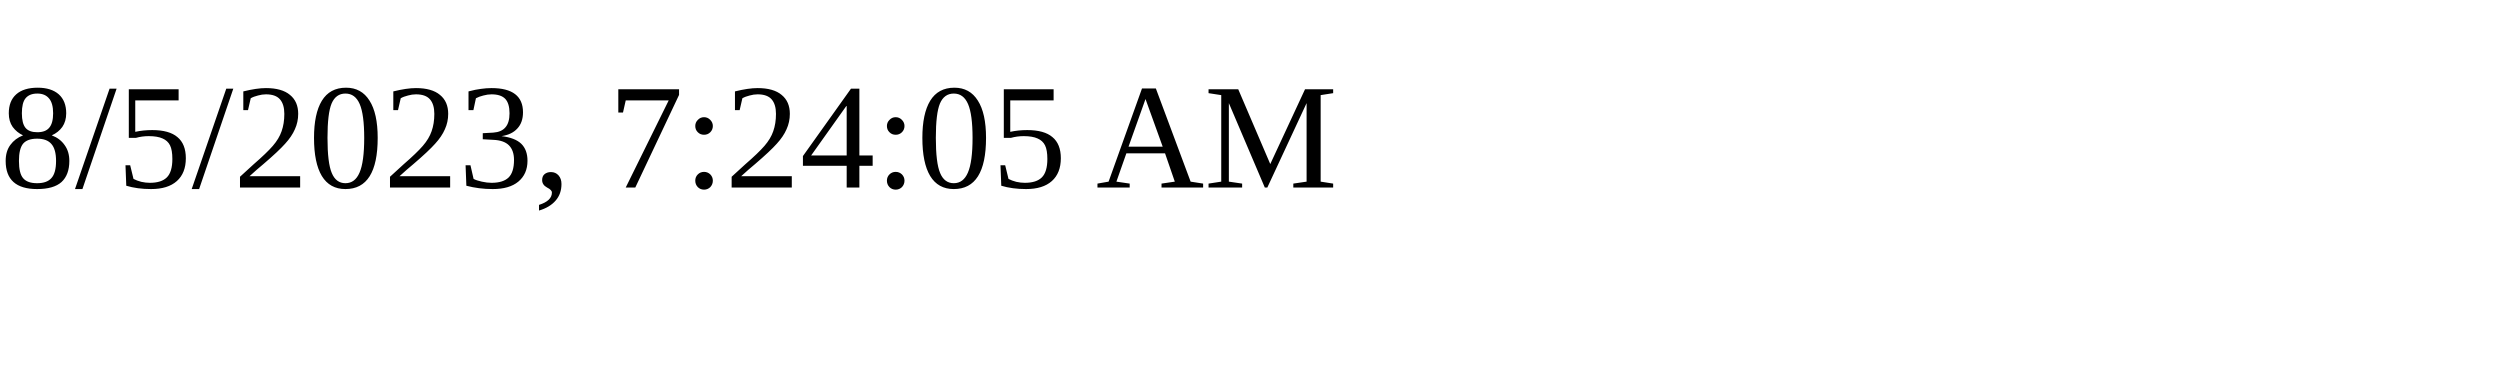
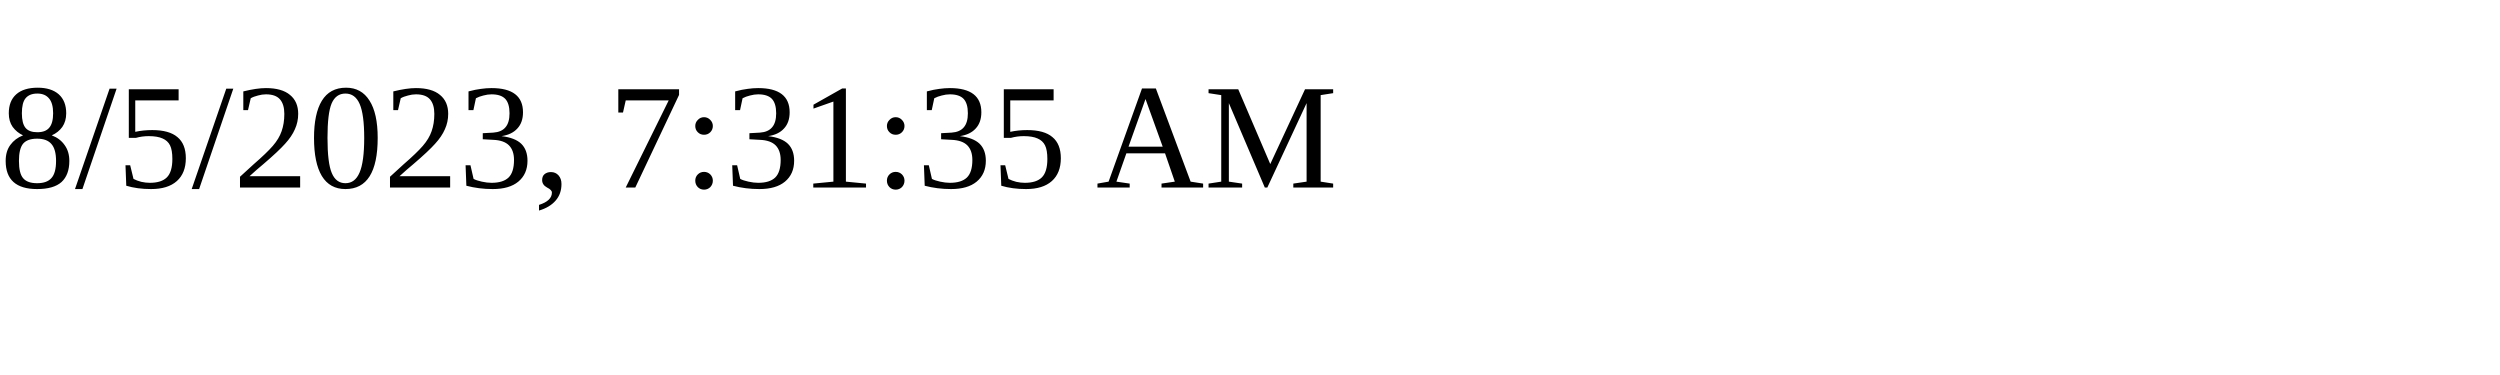
<svg xmlns="http://www.w3.org/2000/svg" height="30" width="200">
-   <text x="0" y="15">8/5/2023, 7:24:05 AM</text>
+   <text x="0" y="15">8/5/2023, 7:31:35 AM</text>
</svg>
